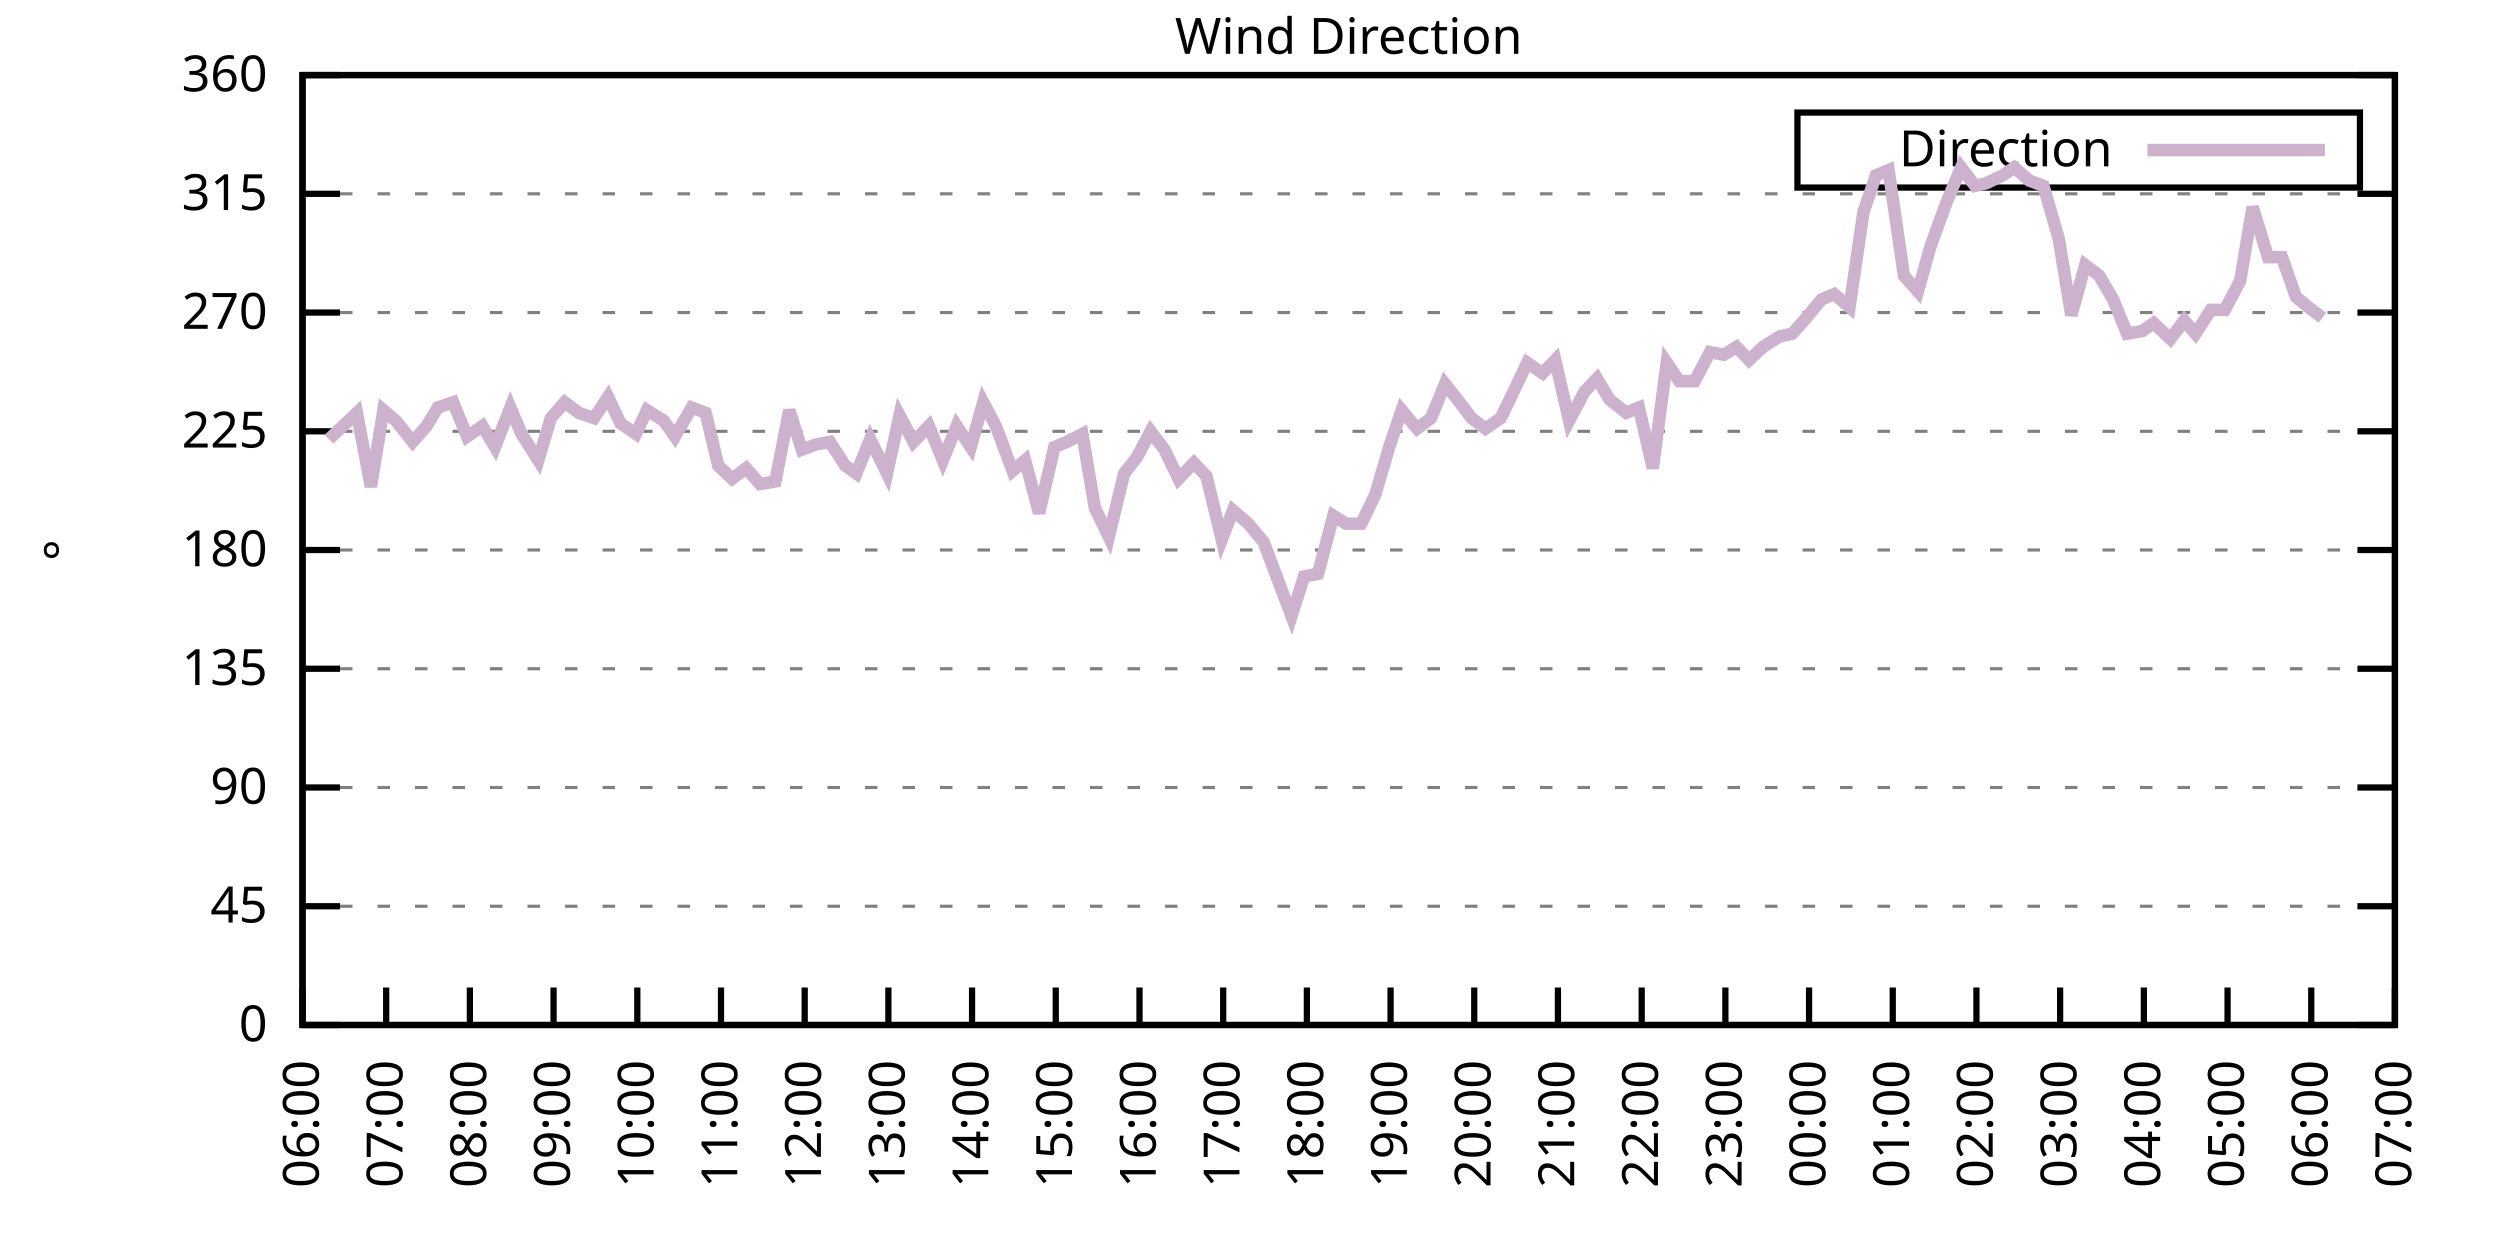
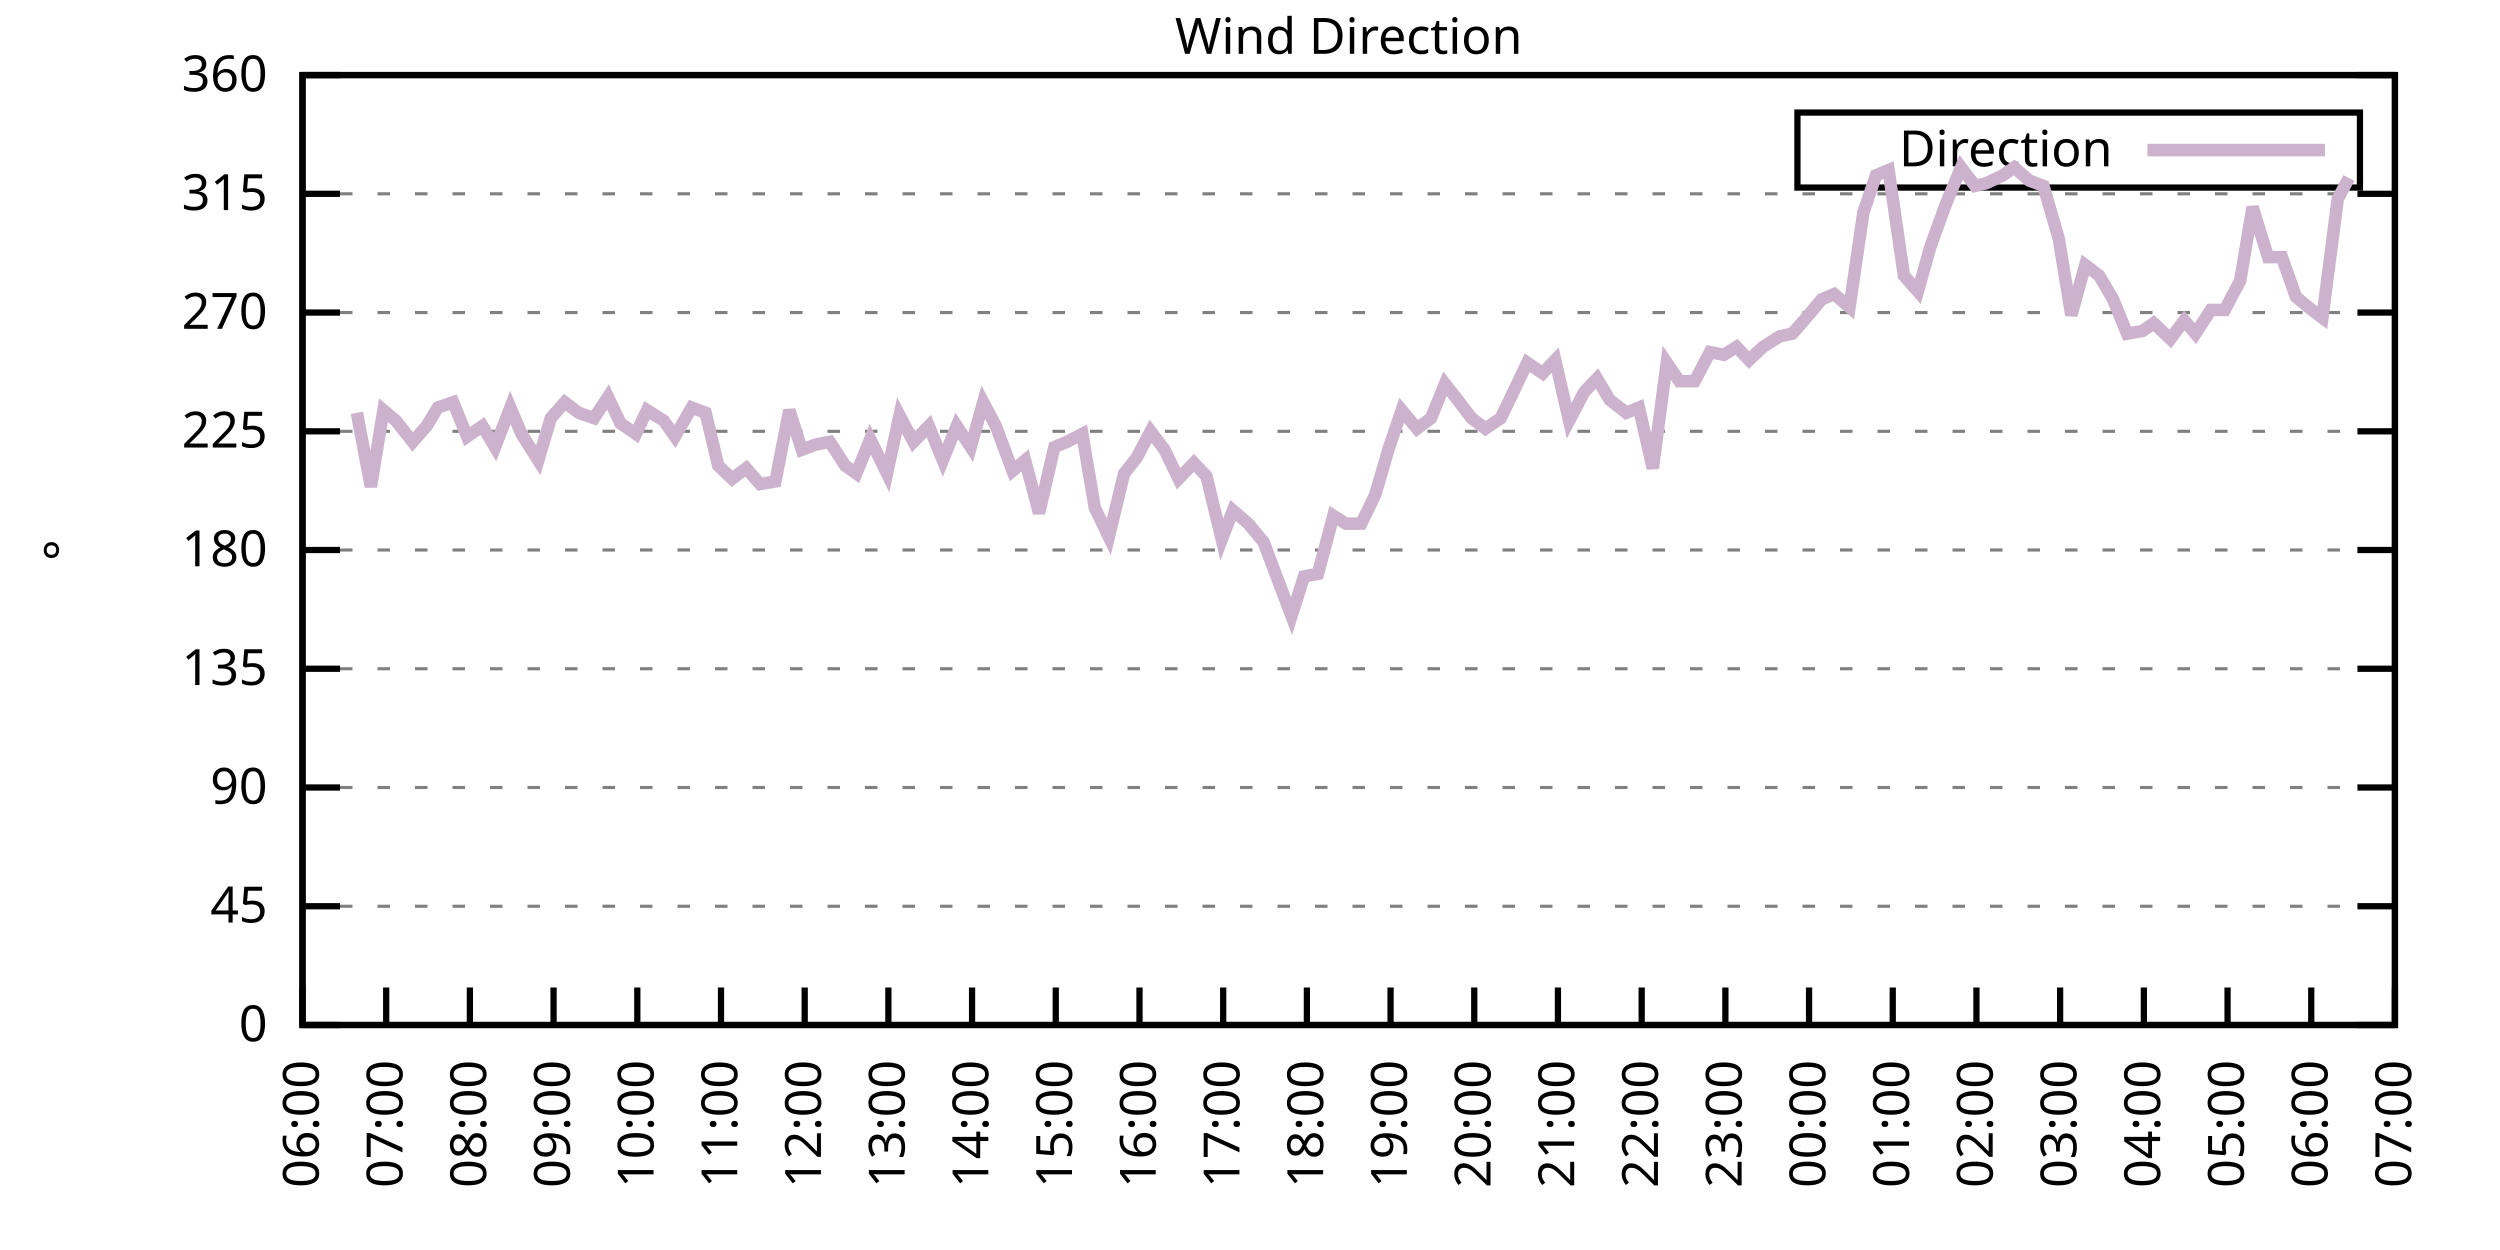
<svg xmlns="http://www.w3.org/2000/svg" xmlns:xlink="http://www.w3.org/1999/xlink" width="400" height="200" viewBox="0 0 400 200">
  <g id="gnuplot_canvas">
    <rect x="0" y="0" width="400" height="200" fill="none" />
    <defs>
      <circle id="gpDot" r="0.5" stroke-width="0.5" stroke="currentColor" />
      <path id="gpPt0" stroke-width="0.333" stroke="currentColor" d="M-1,0 h2 M0,-1 v2" />
      <path id="gpPt1" stroke-width="0.333" stroke="currentColor" d="M-1,-1 L1,1 M1,-1 L-1,1" />
      <path id="gpPt2" stroke-width="0.333" stroke="currentColor" d="M-1,0 L1,0 M0,-1 L0,1 M-1,-1 L1,1 M-1,1 L1,-1" />
      <rect id="gpPt3" stroke-width="0.333" stroke="currentColor" x="-1" y="-1" width="2" height="2" />
      <rect id="gpPt4" stroke-width="0.333" stroke="currentColor" fill="currentColor" x="-1" y="-1" width="2" height="2" />
      <circle id="gpPt5" stroke-width="0.333" stroke="currentColor" cx="0" cy="0" r="1" />
      <use xlink:href="#gpPt5" id="gpPt6" fill="currentColor" stroke="none" />
      <path id="gpPt7" stroke-width="0.333" stroke="currentColor" d="M0,-1.33 L-1.33,0.67 L1.33,0.67 z" />
      <use xlink:href="#gpPt7" id="gpPt8" fill="currentColor" stroke="none" />
      <use xlink:href="#gpPt7" id="gpPt9" stroke="currentColor" transform="rotate(180)" />
      <use xlink:href="#gpPt9" id="gpPt10" fill="currentColor" stroke="none" />
      <use xlink:href="#gpPt3" id="gpPt11" stroke="currentColor" transform="rotate(45)" />
      <use xlink:href="#gpPt11" id="gpPt12" fill="currentColor" stroke="none" />
      <path id="gpPt13" stroke-width="0.333" stroke="currentColor" d="M0,1.330 L1.265,0.411 L0.782,-1.067 L-0.782,-1.076 L-1.265,0.411 z" />
      <use xlink:href="#gpPt13" id="gpPt14" fill="currentColor" stroke="none" />
      <filter id="textbox" filterUnits="objectBoundingBox" x="0" y="0" height="1" width="1">
        <feFlood flood-color="white" flood-opacity="1" result="bgnd" />
        <feComposite in="SourceGraphic" in2="bgnd" operator="atop" />
      </filter>
      <filter id="greybox" filterUnits="objectBoundingBox" x="0" y="0" height="1" width="1">
        <feFlood flood-color="lightgrey" flood-opacity="1" result="grey" />
        <feComposite in="SourceGraphic" in2="grey" operator="atop" />
      </filter>
    </defs>
    <g fill="none" color="white" stroke="currentColor" stroke-width="1.00" stroke-linecap="butt" stroke-linejoin="miter">
</g>
    <g fill="none" color="black" stroke="currentColor" stroke-width="1.00" stroke-linecap="butt" stroke-linejoin="miter">
      <g stroke="none" shape-rendering="crispEdges">
        <polygon fill="rgb(255, 255, 255)" points="48.40,164.00 383.18,164.00 383.18,12.02 48.40,12.02 " />
      </g>
    </g>
    <g fill="none" color="black" stroke="currentColor" stroke-width="1.00" stroke-linecap="butt" stroke-linejoin="miter">
</g>
    <g fill="none" color="black" stroke="black" stroke-width="0.50" stroke-linecap="butt" stroke-linejoin="miter">
</g>
    <g fill="none" color="gray" stroke="currentColor" stroke-width="0.50" stroke-linecap="butt" stroke-linejoin="miter">
      <path stroke="gray" stroke-dasharray="2,4" class="gridline" d="M48.40,164.00 L383.19,164.00  " />
    </g>
    <g fill="none" color="gray" stroke="gray" stroke-width="1.00" stroke-linecap="butt" stroke-linejoin="miter">
</g>
    <g fill="none" color="black" stroke="currentColor" stroke-width="1.00" stroke-linecap="butt" stroke-linejoin="miter">
      <path stroke="black" d="M48.40,164.00 L54.40,164.00 M383.19,164.00 L377.19,164.00  " />
      <g transform="translate(42.80,166.60)" stroke="none" fill="black" font-family="Sans" font-size="8.00" text-anchor="end">
        <text>
          <tspan font-family="Sans"> 0</tspan>
        </text>
      </g>
    </g>
    <g fill="none" color="black" stroke="currentColor" stroke-width="1.00" stroke-linecap="butt" stroke-linejoin="miter">
</g>
    <g fill="none" color="black" stroke="black" stroke-width="0.50" stroke-linecap="butt" stroke-linejoin="miter">
</g>
    <g fill="none" color="gray" stroke="currentColor" stroke-width="0.50" stroke-linecap="butt" stroke-linejoin="miter">
      <path stroke="gray" stroke-dasharray="2,4" class="gridline" d="M48.40,145.00 L383.19,145.00  " />
    </g>
    <g fill="none" color="gray" stroke="gray" stroke-width="1.00" stroke-linecap="butt" stroke-linejoin="miter">
</g>
    <g fill="none" color="black" stroke="currentColor" stroke-width="1.00" stroke-linecap="butt" stroke-linejoin="miter">
      <path stroke="black" d="M48.40,145.00 L54.40,145.00 M383.19,145.00 L377.19,145.00  " />
      <g transform="translate(42.80,147.60)" stroke="none" fill="black" font-family="Sans" font-size="8.00" text-anchor="end">
        <text>
          <tspan font-family="Sans"> 45</tspan>
        </text>
      </g>
    </g>
    <g fill="none" color="black" stroke="currentColor" stroke-width="1.00" stroke-linecap="butt" stroke-linejoin="miter">
</g>
    <g fill="none" color="black" stroke="black" stroke-width="0.50" stroke-linecap="butt" stroke-linejoin="miter">
</g>
    <g fill="none" color="gray" stroke="currentColor" stroke-width="0.50" stroke-linecap="butt" stroke-linejoin="miter">
      <path stroke="gray" stroke-dasharray="2,4" class="gridline" d="M48.40,126.00 L383.19,126.00  " />
    </g>
    <g fill="none" color="gray" stroke="gray" stroke-width="1.00" stroke-linecap="butt" stroke-linejoin="miter">
</g>
    <g fill="none" color="black" stroke="currentColor" stroke-width="1.00" stroke-linecap="butt" stroke-linejoin="miter">
      <path stroke="black" d="M48.40,126.00 L54.40,126.00 M383.19,126.00 L377.19,126.00  " />
      <g transform="translate(42.80,128.60)" stroke="none" fill="black" font-family="Sans" font-size="8.00" text-anchor="end">
        <text>
          <tspan font-family="Sans"> 90</tspan>
        </text>
      </g>
    </g>
    <g fill="none" color="black" stroke="currentColor" stroke-width="1.00" stroke-linecap="butt" stroke-linejoin="miter">
</g>
    <g fill="none" color="black" stroke="black" stroke-width="0.50" stroke-linecap="butt" stroke-linejoin="miter">
</g>
    <g fill="none" color="gray" stroke="currentColor" stroke-width="0.50" stroke-linecap="butt" stroke-linejoin="miter">
      <path stroke="gray" stroke-dasharray="2,4" class="gridline" d="M48.40,107.00 L383.19,107.00  " />
    </g>
    <g fill="none" color="gray" stroke="gray" stroke-width="1.00" stroke-linecap="butt" stroke-linejoin="miter">
</g>
    <g fill="none" color="black" stroke="currentColor" stroke-width="1.00" stroke-linecap="butt" stroke-linejoin="miter">
      <path stroke="black" d="M48.40,107.00 L54.40,107.00 M383.19,107.00 L377.19,107.00  " />
      <g transform="translate(42.80,109.60)" stroke="none" fill="black" font-family="Sans" font-size="8.00" text-anchor="end">
        <text>
          <tspan font-family="Sans"> 135</tspan>
        </text>
      </g>
    </g>
    <g fill="none" color="black" stroke="currentColor" stroke-width="1.00" stroke-linecap="butt" stroke-linejoin="miter">
</g>
    <g fill="none" color="black" stroke="black" stroke-width="0.50" stroke-linecap="butt" stroke-linejoin="miter">
</g>
    <g fill="none" color="gray" stroke="currentColor" stroke-width="0.50" stroke-linecap="butt" stroke-linejoin="miter">
      <path stroke="gray" stroke-dasharray="2,4" class="gridline" d="M48.40,88.00 L383.19,88.00  " />
    </g>
    <g fill="none" color="gray" stroke="gray" stroke-width="1.00" stroke-linecap="butt" stroke-linejoin="miter">
</g>
    <g fill="none" color="black" stroke="currentColor" stroke-width="1.00" stroke-linecap="butt" stroke-linejoin="miter">
      <path stroke="black" d="M48.40,88.00 L54.40,88.00 M383.19,88.00 L377.19,88.00  " />
      <g transform="translate(42.80,90.60)" stroke="none" fill="black" font-family="Sans" font-size="8.00" text-anchor="end">
        <text>
          <tspan font-family="Sans"> 180</tspan>
        </text>
      </g>
    </g>
    <g fill="none" color="black" stroke="currentColor" stroke-width="1.00" stroke-linecap="butt" stroke-linejoin="miter">
</g>
    <g fill="none" color="black" stroke="black" stroke-width="0.50" stroke-linecap="butt" stroke-linejoin="miter">
</g>
    <g fill="none" color="gray" stroke="currentColor" stroke-width="0.50" stroke-linecap="butt" stroke-linejoin="miter">
      <path stroke="gray" stroke-dasharray="2,4" class="gridline" d="M48.40,69.01 L383.19,69.01  " />
    </g>
    <g fill="none" color="gray" stroke="gray" stroke-width="1.00" stroke-linecap="butt" stroke-linejoin="miter">
</g>
    <g fill="none" color="black" stroke="currentColor" stroke-width="1.00" stroke-linecap="butt" stroke-linejoin="miter">
      <path stroke="black" d="M48.40,69.01 L54.40,69.01 M383.19,69.01 L377.19,69.01  " />
      <g transform="translate(42.80,71.61)" stroke="none" fill="black" font-family="Sans" font-size="8.00" text-anchor="end">
        <text>
          <tspan font-family="Sans"> 225</tspan>
        </text>
      </g>
    </g>
    <g fill="none" color="black" stroke="currentColor" stroke-width="1.00" stroke-linecap="butt" stroke-linejoin="miter">
</g>
    <g fill="none" color="black" stroke="black" stroke-width="0.50" stroke-linecap="butt" stroke-linejoin="miter">
</g>
    <g fill="none" color="gray" stroke="currentColor" stroke-width="0.50" stroke-linecap="butt" stroke-linejoin="miter">
      <path stroke="gray" stroke-dasharray="2,4" class="gridline" d="M48.40,50.01 L383.19,50.01  " />
    </g>
    <g fill="none" color="gray" stroke="gray" stroke-width="1.00" stroke-linecap="butt" stroke-linejoin="miter">
</g>
    <g fill="none" color="black" stroke="currentColor" stroke-width="1.00" stroke-linecap="butt" stroke-linejoin="miter">
      <path stroke="black" d="M48.40,50.01 L54.40,50.01 M383.19,50.01 L377.19,50.01  " />
      <g transform="translate(42.80,52.61)" stroke="none" fill="black" font-family="Sans" font-size="8.00" text-anchor="end">
        <text>
          <tspan font-family="Sans"> 270</tspan>
        </text>
      </g>
    </g>
    <g fill="none" color="black" stroke="currentColor" stroke-width="1.00" stroke-linecap="butt" stroke-linejoin="miter">
</g>
    <g fill="none" color="black" stroke="black" stroke-width="0.50" stroke-linecap="butt" stroke-linejoin="miter">
</g>
    <g fill="none" color="gray" stroke="currentColor" stroke-width="0.50" stroke-linecap="butt" stroke-linejoin="miter">
      <path stroke="gray" stroke-dasharray="2,4" class="gridline" d="M48.40,31.01 L383.19,31.01  " />
    </g>
    <g fill="none" color="gray" stroke="gray" stroke-width="1.00" stroke-linecap="butt" stroke-linejoin="miter">
</g>
    <g fill="none" color="black" stroke="currentColor" stroke-width="1.00" stroke-linecap="butt" stroke-linejoin="miter">
      <path stroke="black" d="M48.40,31.01 L54.40,31.01 M383.19,31.01 L377.19,31.01  " />
      <g transform="translate(42.80,33.61)" stroke="none" fill="black" font-family="Sans" font-size="8.00" text-anchor="end">
        <text>
          <tspan font-family="Sans"> 315</tspan>
        </text>
      </g>
    </g>
    <g fill="none" color="black" stroke="currentColor" stroke-width="1.00" stroke-linecap="butt" stroke-linejoin="miter">
</g>
    <g fill="none" color="black" stroke="black" stroke-width="0.50" stroke-linecap="butt" stroke-linejoin="miter">
</g>
    <g fill="none" color="gray" stroke="currentColor" stroke-width="0.50" stroke-linecap="butt" stroke-linejoin="miter">
      <path stroke="gray" stroke-dasharray="2,4" class="gridline" d="M48.40,12.01 L383.19,12.01  " />
    </g>
    <g fill="none" color="gray" stroke="gray" stroke-width="1.00" stroke-linecap="butt" stroke-linejoin="miter">
</g>
    <g fill="none" color="black" stroke="currentColor" stroke-width="1.00" stroke-linecap="butt" stroke-linejoin="miter">
      <path stroke="black" d="M48.40,12.01 L54.40,12.01 M383.19,12.01 L377.19,12.01  " />
      <g transform="translate(42.80,14.61)" stroke="none" fill="black" font-family="Sans" font-size="8.00" text-anchor="end">
        <text>
          <tspan font-family="Sans"> 360</tspan>
        </text>
      </g>
    </g>
    <g fill="none" color="black" stroke="currentColor" stroke-width="1.00" stroke-linecap="butt" stroke-linejoin="miter">
      <path stroke="black" d="M48.40,164.00 L48.40,158.00  " />
      <g transform="translate(51.00,169.60) rotate(270.00)" stroke="none" fill="black" font-family="Sans" font-size="8.00" text-anchor="end">
        <text>
          <tspan font-family="Sans">06:00</tspan>
        </text>
      </g>
    </g>
    <g fill="none" color="black" stroke="currentColor" stroke-width="1.00" stroke-linecap="butt" stroke-linejoin="miter">
      <path stroke="black" d="M61.79,164.00 L61.79,158.00  " />
      <g transform="translate(64.39,169.60) rotate(270.00)" stroke="none" fill="black" font-family="Sans" font-size="8.00" text-anchor="end">
        <text>
          <tspan font-family="Sans">07:00</tspan>
        </text>
      </g>
    </g>
    <g fill="none" color="black" stroke="currentColor" stroke-width="1.00" stroke-linecap="butt" stroke-linejoin="miter">
      <path stroke="black" d="M75.18,164.00 L75.18,158.00  " />
      <g transform="translate(77.78,169.60) rotate(270.00)" stroke="none" fill="black" font-family="Sans" font-size="8.00" text-anchor="end">
        <text>
          <tspan font-family="Sans">08:00</tspan>
        </text>
      </g>
    </g>
    <g fill="none" color="black" stroke="currentColor" stroke-width="1.00" stroke-linecap="butt" stroke-linejoin="miter">
      <path stroke="black" d="M88.57,164.00 L88.57,158.00  " />
      <g transform="translate(91.17,169.60) rotate(270.00)" stroke="none" fill="black" font-family="Sans" font-size="8.00" text-anchor="end">
        <text>
          <tspan font-family="Sans">09:00</tspan>
        </text>
      </g>
    </g>
    <g fill="none" color="black" stroke="currentColor" stroke-width="1.00" stroke-linecap="butt" stroke-linejoin="miter">
      <path stroke="black" d="M101.97,164.00 L101.97,158.00  " />
      <g transform="translate(104.57,169.60) rotate(270.00)" stroke="none" fill="black" font-family="Sans" font-size="8.00" text-anchor="end">
        <text>
          <tspan font-family="Sans">10:00</tspan>
        </text>
      </g>
    </g>
    <g fill="none" color="black" stroke="currentColor" stroke-width="1.00" stroke-linecap="butt" stroke-linejoin="miter">
      <path stroke="black" d="M115.36,164.00 L115.36,158.00  " />
      <g transform="translate(117.96,169.60) rotate(270.00)" stroke="none" fill="black" font-family="Sans" font-size="8.00" text-anchor="end">
        <text>
          <tspan font-family="Sans">11:00</tspan>
        </text>
      </g>
    </g>
    <g fill="none" color="black" stroke="currentColor" stroke-width="1.00" stroke-linecap="butt" stroke-linejoin="miter">
      <path stroke="black" d="M128.75,164.00 L128.75,158.00  " />
      <g transform="translate(131.35,169.60) rotate(270.00)" stroke="none" fill="black" font-family="Sans" font-size="8.00" text-anchor="end">
        <text>
          <tspan font-family="Sans">12:00</tspan>
        </text>
      </g>
    </g>
    <g fill="none" color="black" stroke="currentColor" stroke-width="1.00" stroke-linecap="butt" stroke-linejoin="miter">
      <path stroke="black" d="M142.14,164.00 L142.14,158.00  " />
      <g transform="translate(144.74,169.60) rotate(270.00)" stroke="none" fill="black" font-family="Sans" font-size="8.00" text-anchor="end">
        <text>
          <tspan font-family="Sans">13:00</tspan>
        </text>
      </g>
    </g>
    <g fill="none" color="black" stroke="currentColor" stroke-width="1.00" stroke-linecap="butt" stroke-linejoin="miter">
      <path stroke="black" d="M155.53,164.00 L155.53,158.00  " />
      <g transform="translate(158.13,169.60) rotate(270.00)" stroke="none" fill="black" font-family="Sans" font-size="8.00" text-anchor="end">
        <text>
          <tspan font-family="Sans">14:00</tspan>
        </text>
      </g>
    </g>
    <g fill="none" color="black" stroke="currentColor" stroke-width="1.00" stroke-linecap="butt" stroke-linejoin="miter">
      <path stroke="black" d="M168.92,164.00 L168.92,158.00  " />
      <g transform="translate(171.52,169.60) rotate(270.00)" stroke="none" fill="black" font-family="Sans" font-size="8.00" text-anchor="end">
        <text>
          <tspan font-family="Sans">15:00</tspan>
        </text>
      </g>
    </g>
    <g fill="none" color="black" stroke="currentColor" stroke-width="1.00" stroke-linecap="butt" stroke-linejoin="miter">
      <path stroke="black" d="M182.32,164.00 L182.32,158.00  " />
      <g transform="translate(184.92,169.60) rotate(270.00)" stroke="none" fill="black" font-family="Sans" font-size="8.00" text-anchor="end">
        <text>
          <tspan font-family="Sans">16:00</tspan>
        </text>
      </g>
    </g>
    <g fill="none" color="black" stroke="currentColor" stroke-width="1.00" stroke-linecap="butt" stroke-linejoin="miter">
      <path stroke="black" d="M195.71,164.00 L195.71,158.00  " />
      <g transform="translate(198.31,169.60) rotate(270.00)" stroke="none" fill="black" font-family="Sans" font-size="8.00" text-anchor="end">
        <text>
          <tspan font-family="Sans">17:00</tspan>
        </text>
      </g>
    </g>
    <g fill="none" color="black" stroke="currentColor" stroke-width="1.00" stroke-linecap="butt" stroke-linejoin="miter">
      <path stroke="black" d="M209.10,164.00 L209.10,158.00  " />
      <g transform="translate(211.70,169.60) rotate(270.00)" stroke="none" fill="black" font-family="Sans" font-size="8.00" text-anchor="end">
        <text>
          <tspan font-family="Sans">18:00</tspan>
        </text>
      </g>
    </g>
    <g fill="none" color="black" stroke="currentColor" stroke-width="1.00" stroke-linecap="butt" stroke-linejoin="miter">
      <path stroke="black" d="M222.49,164.00 L222.49,158.00  " />
      <g transform="translate(225.09,169.60) rotate(270.00)" stroke="none" fill="black" font-family="Sans" font-size="8.00" text-anchor="end">
        <text>
          <tspan font-family="Sans">19:00</tspan>
        </text>
      </g>
    </g>
    <g fill="none" color="black" stroke="currentColor" stroke-width="1.00" stroke-linecap="butt" stroke-linejoin="miter">
      <path stroke="black" d="M235.88,164.00 L235.88,158.00  " />
      <g transform="translate(238.48,169.60) rotate(270.00)" stroke="none" fill="black" font-family="Sans" font-size="8.00" text-anchor="end">
        <text>
          <tspan font-family="Sans">20:00</tspan>
        </text>
      </g>
    </g>
    <g fill="none" color="black" stroke="currentColor" stroke-width="1.00" stroke-linecap="butt" stroke-linejoin="miter">
      <path stroke="black" d="M249.27,164.00 L249.27,158.00  " />
      <g transform="translate(251.87,169.60) rotate(270.00)" stroke="none" fill="black" font-family="Sans" font-size="8.00" text-anchor="end">
        <text>
          <tspan font-family="Sans">21:00</tspan>
        </text>
      </g>
    </g>
    <g fill="none" color="black" stroke="currentColor" stroke-width="1.00" stroke-linecap="butt" stroke-linejoin="miter">
      <path stroke="black" d="M262.67,164.00 L262.67,158.00  " />
      <g transform="translate(265.27,169.60) rotate(270.00)" stroke="none" fill="black" font-family="Sans" font-size="8.00" text-anchor="end">
        <text>
          <tspan font-family="Sans">22:00</tspan>
        </text>
      </g>
    </g>
    <g fill="none" color="black" stroke="currentColor" stroke-width="1.00" stroke-linecap="butt" stroke-linejoin="miter">
      <path stroke="black" d="M276.06,164.00 L276.06,158.00  " />
      <g transform="translate(278.66,169.60) rotate(270.00)" stroke="none" fill="black" font-family="Sans" font-size="8.00" text-anchor="end">
        <text>
          <tspan font-family="Sans">23:00</tspan>
        </text>
      </g>
    </g>
    <g fill="none" color="black" stroke="currentColor" stroke-width="1.00" stroke-linecap="butt" stroke-linejoin="miter">
      <path stroke="black" d="M289.45,164.00 L289.45,158.00  " />
      <g transform="translate(292.05,169.60) rotate(270.00)" stroke="none" fill="black" font-family="Sans" font-size="8.00" text-anchor="end">
        <text>
          <tspan font-family="Sans">00:00</tspan>
        </text>
      </g>
    </g>
    <g fill="none" color="black" stroke="currentColor" stroke-width="1.00" stroke-linecap="butt" stroke-linejoin="miter">
      <path stroke="black" d="M302.84,164.00 L302.84,158.00  " />
      <g transform="translate(305.44,169.60) rotate(270.00)" stroke="none" fill="black" font-family="Sans" font-size="8.00" text-anchor="end">
        <text>
          <tspan font-family="Sans">01:00</tspan>
        </text>
      </g>
    </g>
    <g fill="none" color="black" stroke="currentColor" stroke-width="1.00" stroke-linecap="butt" stroke-linejoin="miter">
      <path stroke="black" d="M316.23,164.00 L316.23,158.00  " />
      <g transform="translate(318.83,169.60) rotate(270.00)" stroke="none" fill="black" font-family="Sans" font-size="8.00" text-anchor="end">
        <text>
          <tspan font-family="Sans">02:00</tspan>
        </text>
      </g>
    </g>
    <g fill="none" color="black" stroke="currentColor" stroke-width="1.00" stroke-linecap="butt" stroke-linejoin="miter">
      <path stroke="black" d="M329.62,164.00 L329.62,158.00  " />
      <g transform="translate(332.22,169.60) rotate(270.00)" stroke="none" fill="black" font-family="Sans" font-size="8.00" text-anchor="end">
        <text>
          <tspan font-family="Sans">03:00</tspan>
        </text>
      </g>
    </g>
    <g fill="none" color="black" stroke="currentColor" stroke-width="1.00" stroke-linecap="butt" stroke-linejoin="miter">
      <path stroke="black" d="M343.02,164.00 L343.02,158.00  " />
      <g transform="translate(345.62,169.60) rotate(270.00)" stroke="none" fill="black" font-family="Sans" font-size="8.00" text-anchor="end">
        <text>
          <tspan font-family="Sans">04:00</tspan>
        </text>
      </g>
    </g>
    <g fill="none" color="black" stroke="currentColor" stroke-width="1.00" stroke-linecap="butt" stroke-linejoin="miter">
      <path stroke="black" d="M356.41,164.00 L356.41,158.00  " />
      <g transform="translate(359.01,169.60) rotate(270.00)" stroke="none" fill="black" font-family="Sans" font-size="8.00" text-anchor="end">
        <text>
          <tspan font-family="Sans">05:00</tspan>
        </text>
      </g>
    </g>
    <g fill="none" color="black" stroke="currentColor" stroke-width="1.00" stroke-linecap="butt" stroke-linejoin="miter">
      <path stroke="black" d="M369.80,164.00 L369.80,158.00  " />
      <g transform="translate(372.40,169.60) rotate(270.00)" stroke="none" fill="black" font-family="Sans" font-size="8.00" text-anchor="end">
        <text>
          <tspan font-family="Sans">06:00</tspan>
        </text>
      </g>
    </g>
    <g fill="none" color="black" stroke="currentColor" stroke-width="1.00" stroke-linecap="butt" stroke-linejoin="miter">
      <path stroke="black" d="M383.19,164.00 L383.19,158.00  " />
      <g transform="translate(385.79,169.60) rotate(270.00)" stroke="none" fill="black" font-family="Sans" font-size="8.00" text-anchor="end">
        <text>
          <tspan font-family="Sans">07:00</tspan>
        </text>
      </g>
    </g>
    <g fill="none" color="black" stroke="currentColor" stroke-width="1.00" stroke-linecap="butt" stroke-linejoin="miter">
</g>
    <g fill="none" color="black" stroke="currentColor" stroke-width="1.00" stroke-linecap="butt" stroke-linejoin="miter">
      <path stroke="black" d="M48.40,12.01 L48.40,164.00 L383.19,164.00 L383.19,12.01 L48.40,12.01 Z  " />
    </g>
    <g fill="none" color="black" stroke="currentColor" stroke-width="1.00" stroke-linecap="butt" stroke-linejoin="miter">
</g>
    <g fill="none" color="black" stroke="currentColor" stroke-width="1.00" stroke-linecap="butt" stroke-linejoin="miter">
      <path stroke="black" d="M287.59,30.01 L287.59,18.01 L377.59,18.01 L377.59,30.01 L287.59,30.01 Z  " />
    </g>
    <g id="Wind_direction_plot_1">
      <g fill="none" color="white" stroke="black" stroke-width="2.00" stroke-linecap="butt" stroke-linejoin="miter">
</g>
      <g fill="none" color="black" stroke="currentColor" stroke-width="2.00" stroke-linecap="butt" stroke-linejoin="miter">
        <g transform="translate(337.99,26.61)" stroke="none" fill="black" font-family="Sans" font-size="8.00" text-anchor="end">
          <text>
            <tspan font-family="Sans">Direction</tspan>
          </text>
        </g>
      </g>
      <g fill="none" color="black" stroke="currentColor" stroke-width="2.00" stroke-linecap="butt" stroke-linejoin="miter">
-         <path stroke="rgb(204, 178, 204)" d="M343.59,24.01 L371.99,24.01 M52.64,70.27 L57.10,66.05 L59.34,77.87 L61.35,65.63 L63.35,67.32 L66.03,70.70   L68.26,68.16 L70.05,65.21 L72.50,64.36 L74.74,69.85 L77.19,68.16 L79.20,71.54 L81.66,65.21 L83.44,69.43   L86.12,73.65 L88.13,66.90 L90.36,64.36 L92.59,66.05 L95.05,66.90 L97.28,63.52 L99.29,67.74 L101.74,69.43   L103.53,65.63 L106.21,67.32 L107.99,69.85 L110.67,65.21 L112.90,66.05 L114.91,74.49 L117.14,76.61 L119.38,74.92   L121.61,77.45 L124.06,77.03 L126.29,65.63 L128.30,71.96 L130.54,71.12 L132.77,70.70 L135.22,74.49 L137.01,75.76   L139.24,70.27 L141.92,75.76 L143.93,66.47 L146.16,70.70 L148.61,68.16 L150.85,73.65 L153.08,68.16 L155.31,71.54   L157.32,64.36 L159.33,68.16 L162.01,75.34 L164.01,73.65 L166.25,82.09 L168.70,71.54 L170.71,70.70 L173.17,69.43   L175.17,81.25 L177.41,85.89 L179.86,75.76 L181.87,73.23 L184.10,69.01 L186.33,71.96 L188.57,76.61 L191.02,74.07   L193.03,76.18 L195.48,86.32 L197.27,81.67 L199.73,83.78 L202.18,86.74 L206.64,98.56 L208.65,92.23 L210.88,91.80   L213.34,82.52 L215.35,83.78 L217.80,83.78 L220.04,79.14 L222.27,71.54 L224.28,65.63 L226.73,68.58 L228.96,66.90   L231.20,61.41 L233.20,63.94 L235.44,66.90 L237.67,68.58 L240.12,66.90 L242.36,62.25 L244.36,58.03 L246.82,59.72   L248.83,57.61 L251.06,67.32 L253.51,62.67 L255.52,60.56 L257.53,63.94 L260.21,66.05 L262.22,65.21 L264.45,74.92   L266.68,58.03 L268.69,60.98 L271.15,60.98 L273.60,56.34 L275.83,56.76 L277.84,55.50 L279.85,57.61 L282.08,55.50   L284.76,53.81 L286.77,53.39 L289.00,50.85 L291.46,47.90 L293.47,47.05 L295.92,49.16 L298.15,33.96 L300.16,28.05   L302.17,27.21 L304.63,44.10 L306.86,46.63 L308.87,39.45 L311.32,32.70 L313.78,26.79 L316.01,29.74 L317.79,29.32   L320.47,28.05 L322.26,26.79 L324.71,28.90 L326.95,29.74 L329.40,38.19 L331.41,50.43 L333.64,42.41 L335.87,44.10   L338.10,47.90 L340.34,53.39 L342.79,52.96 L344.58,51.70 L347.26,54.23 L349.49,51.27 L351.27,53.39 L353.73,49.59   L355.96,49.59 L358.42,44.94 L360.42,33.12 L362.88,41.14 L365.11,41.14 L367.34,47.47 L369.35,49.16 L371.58,50.85    " />
+         <path stroke="rgb(204, 178, 204)" d="M343.59,24.01 L371.99,24.01 M57.10,66.05 L59.34,77.87 L61.35,65.63 L63.35,67.32 L66.03,70.70 L68.26,68.16   L70.05,65.21 L72.50,64.36 L74.74,69.85 L77.19,68.16 L79.20,71.54 L81.66,65.21 L83.44,69.43 L86.12,73.65   L88.13,66.90 L90.36,64.36 L92.59,66.05 L95.05,66.90 L97.28,63.52 L99.29,67.74 L101.74,69.43 L103.53,65.63   L106.21,67.32 L107.99,69.85 L110.67,65.21 L112.90,66.05 L114.91,74.49 L117.14,76.61 L119.38,74.92 L121.61,77.45   L124.06,77.03 L126.29,65.63 L128.30,71.96 L130.54,71.12 L132.77,70.70 L135.22,74.49 L137.01,75.76 L139.24,70.27   L141.92,75.76 L143.93,66.47 L146.16,70.70 L148.61,68.16 L150.85,73.65 L153.08,68.16 L155.31,71.54 L157.32,64.36   L159.33,68.16 L162.01,75.34 L164.01,73.65 L166.25,82.09 L168.70,71.54 L170.71,70.70 L173.17,69.43 L175.17,81.25   L177.41,85.89 L179.86,75.76 L181.87,73.23 L184.10,69.01 L186.33,71.96 L188.57,76.61 L191.02,74.07 L193.03,76.18   L195.48,86.32 L197.27,81.67 L199.73,83.78 L202.18,86.74 L206.64,98.56 L208.65,92.23 L210.88,91.80 L213.34,82.52   L215.35,83.78 L217.80,83.78 L220.04,79.14 L222.27,71.54 L224.28,65.63 L226.73,68.58 L228.96,66.90 L231.20,61.41   L233.20,63.94 L235.44,66.90 L237.67,68.58 L240.12,66.90 L242.36,62.25 L244.36,58.03 L246.82,59.72 L248.83,57.61   L251.06,67.32 L253.51,62.67 L255.52,60.56 L257.53,63.94 L260.21,66.05 L262.22,65.21 L264.45,74.92 L266.68,58.03   L268.69,60.98 L271.15,60.98 L273.60,56.34 L275.83,56.76 L277.84,55.50 L279.85,57.61 L282.08,55.50 L284.76,53.81   L286.77,53.39 L289.00,50.85 L291.46,47.90 L293.47,47.05 L295.92,49.16 L298.15,33.96 L300.16,28.05 L302.17,27.21   L304.63,44.10 L306.86,46.63 L308.87,39.45 L311.32,32.70 L313.78,26.79 L316.01,29.74 L317.79,29.32 L320.47,28.05   L322.26,26.79 L324.71,28.90 L326.95,29.74 L329.40,38.19 L331.41,50.43 L333.64,42.41 L335.87,44.10 L338.10,47.90   L340.34,53.39 L342.79,52.96 L344.58,51.70 L347.26,54.23 L349.49,51.27 L351.27,53.39 L353.73,49.59 L355.96,49.59   L358.42,44.94 L360.42,33.12 L362.88,41.14 L365.11,41.14 L367.34,47.47 L369.35,49.16 L371.58,50.85 L374.04,31.85   L375.82,28.48  " />
      </g>
    </g>
    <g fill="none" color="black" stroke="currentColor" stroke-width="2.00" stroke-linecap="butt" stroke-linejoin="miter">
</g>
    <g fill="none" color="black" stroke="black" stroke-width="1.00" stroke-linecap="butt" stroke-linejoin="miter">
</g>
    <g fill="none" color="black" stroke="currentColor" stroke-width="1.00" stroke-linecap="butt" stroke-linejoin="miter">
      <path stroke="black" d="M48.40,12.01 L48.40,164.00 L383.19,164.00 L383.19,12.01 L48.40,12.01 Z  " />
      <g transform="translate(12.80,88.01) rotate(270.00)" stroke="none" fill="black" font-family="Sans" font-size="8.00" text-anchor="middle">
        <text>
          <tspan font-family="Sans">°</tspan>
        </text>
      </g>
    </g>
    <g fill="none" color="black" stroke="currentColor" stroke-width="1.00" stroke-linecap="butt" stroke-linejoin="miter">
</g>
    <g fill="none" color="black" stroke="currentColor" stroke-width="1.00" stroke-linecap="butt" stroke-linejoin="miter">
      <g transform="translate(215.79,8.61)" stroke="none" fill="black" font-family="Sans" font-size="8.00" text-anchor="middle">
        <text>
          <tspan font-family="Sans">Wind Direction</tspan>
        </text>
      </g>
    </g>
    <g fill="none" color="black" stroke="currentColor" stroke-width="1.00" stroke-linecap="butt" stroke-linejoin="miter">
</g>
  </g>
</svg>
